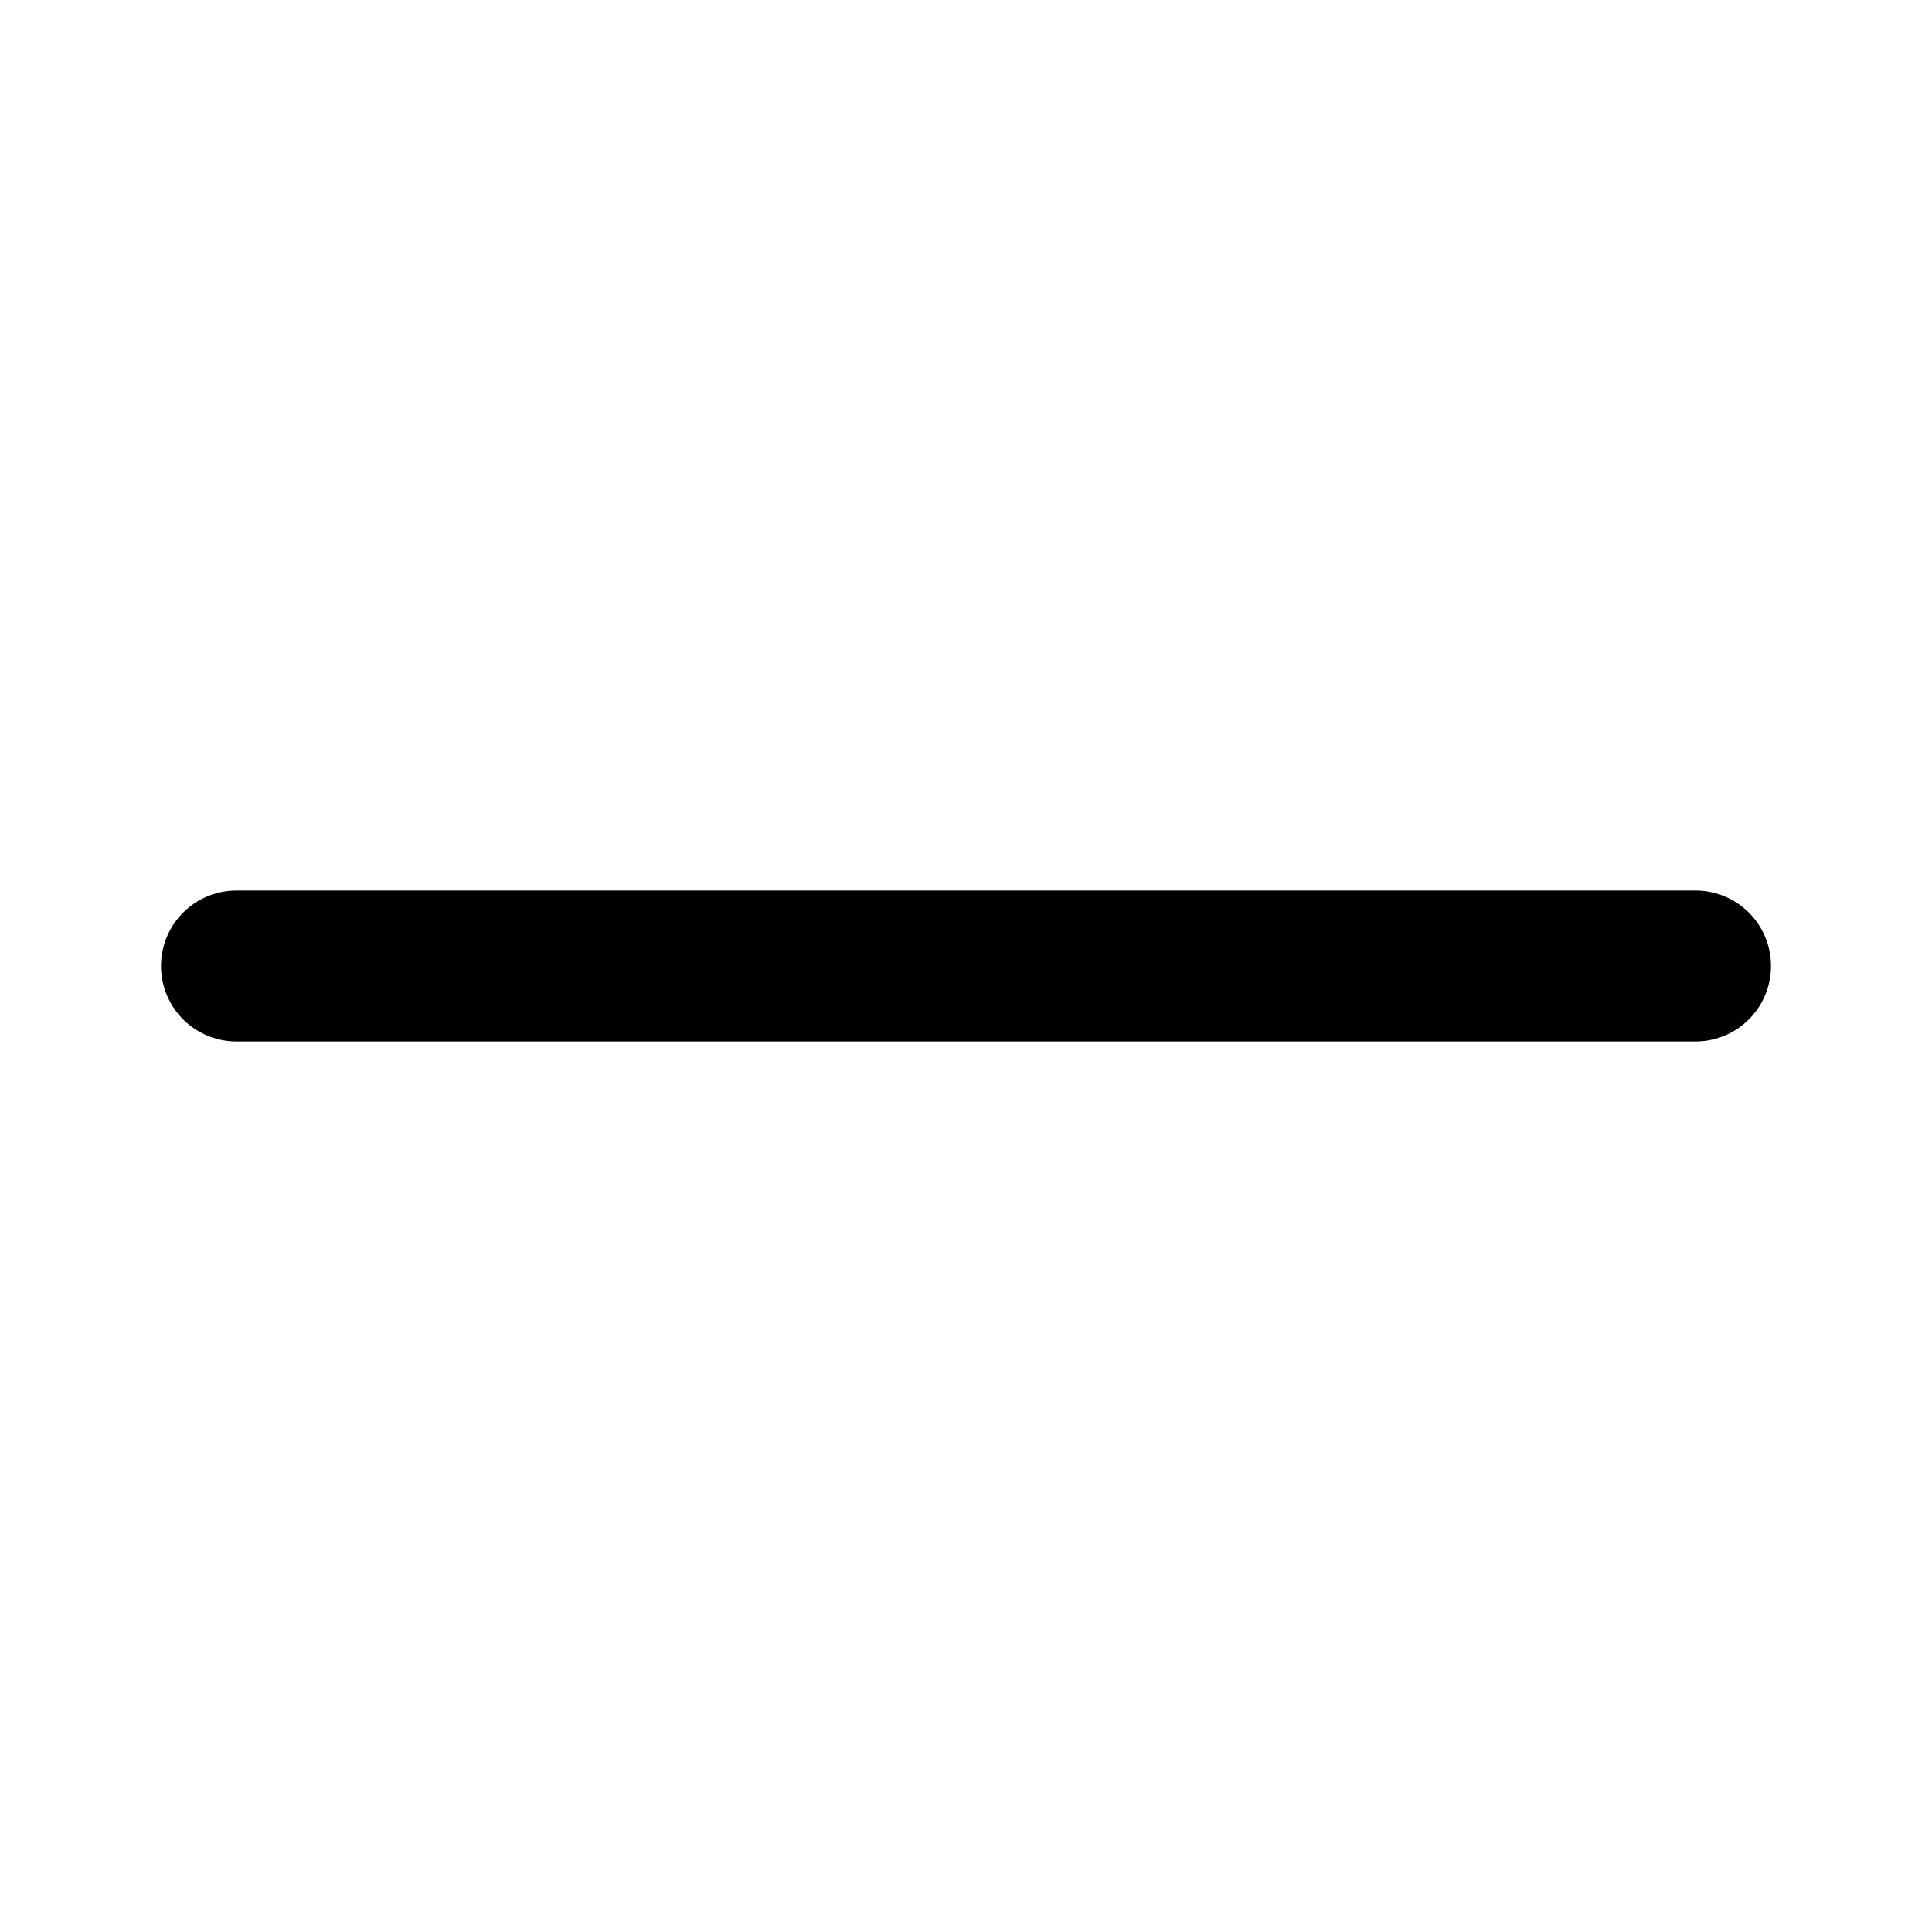
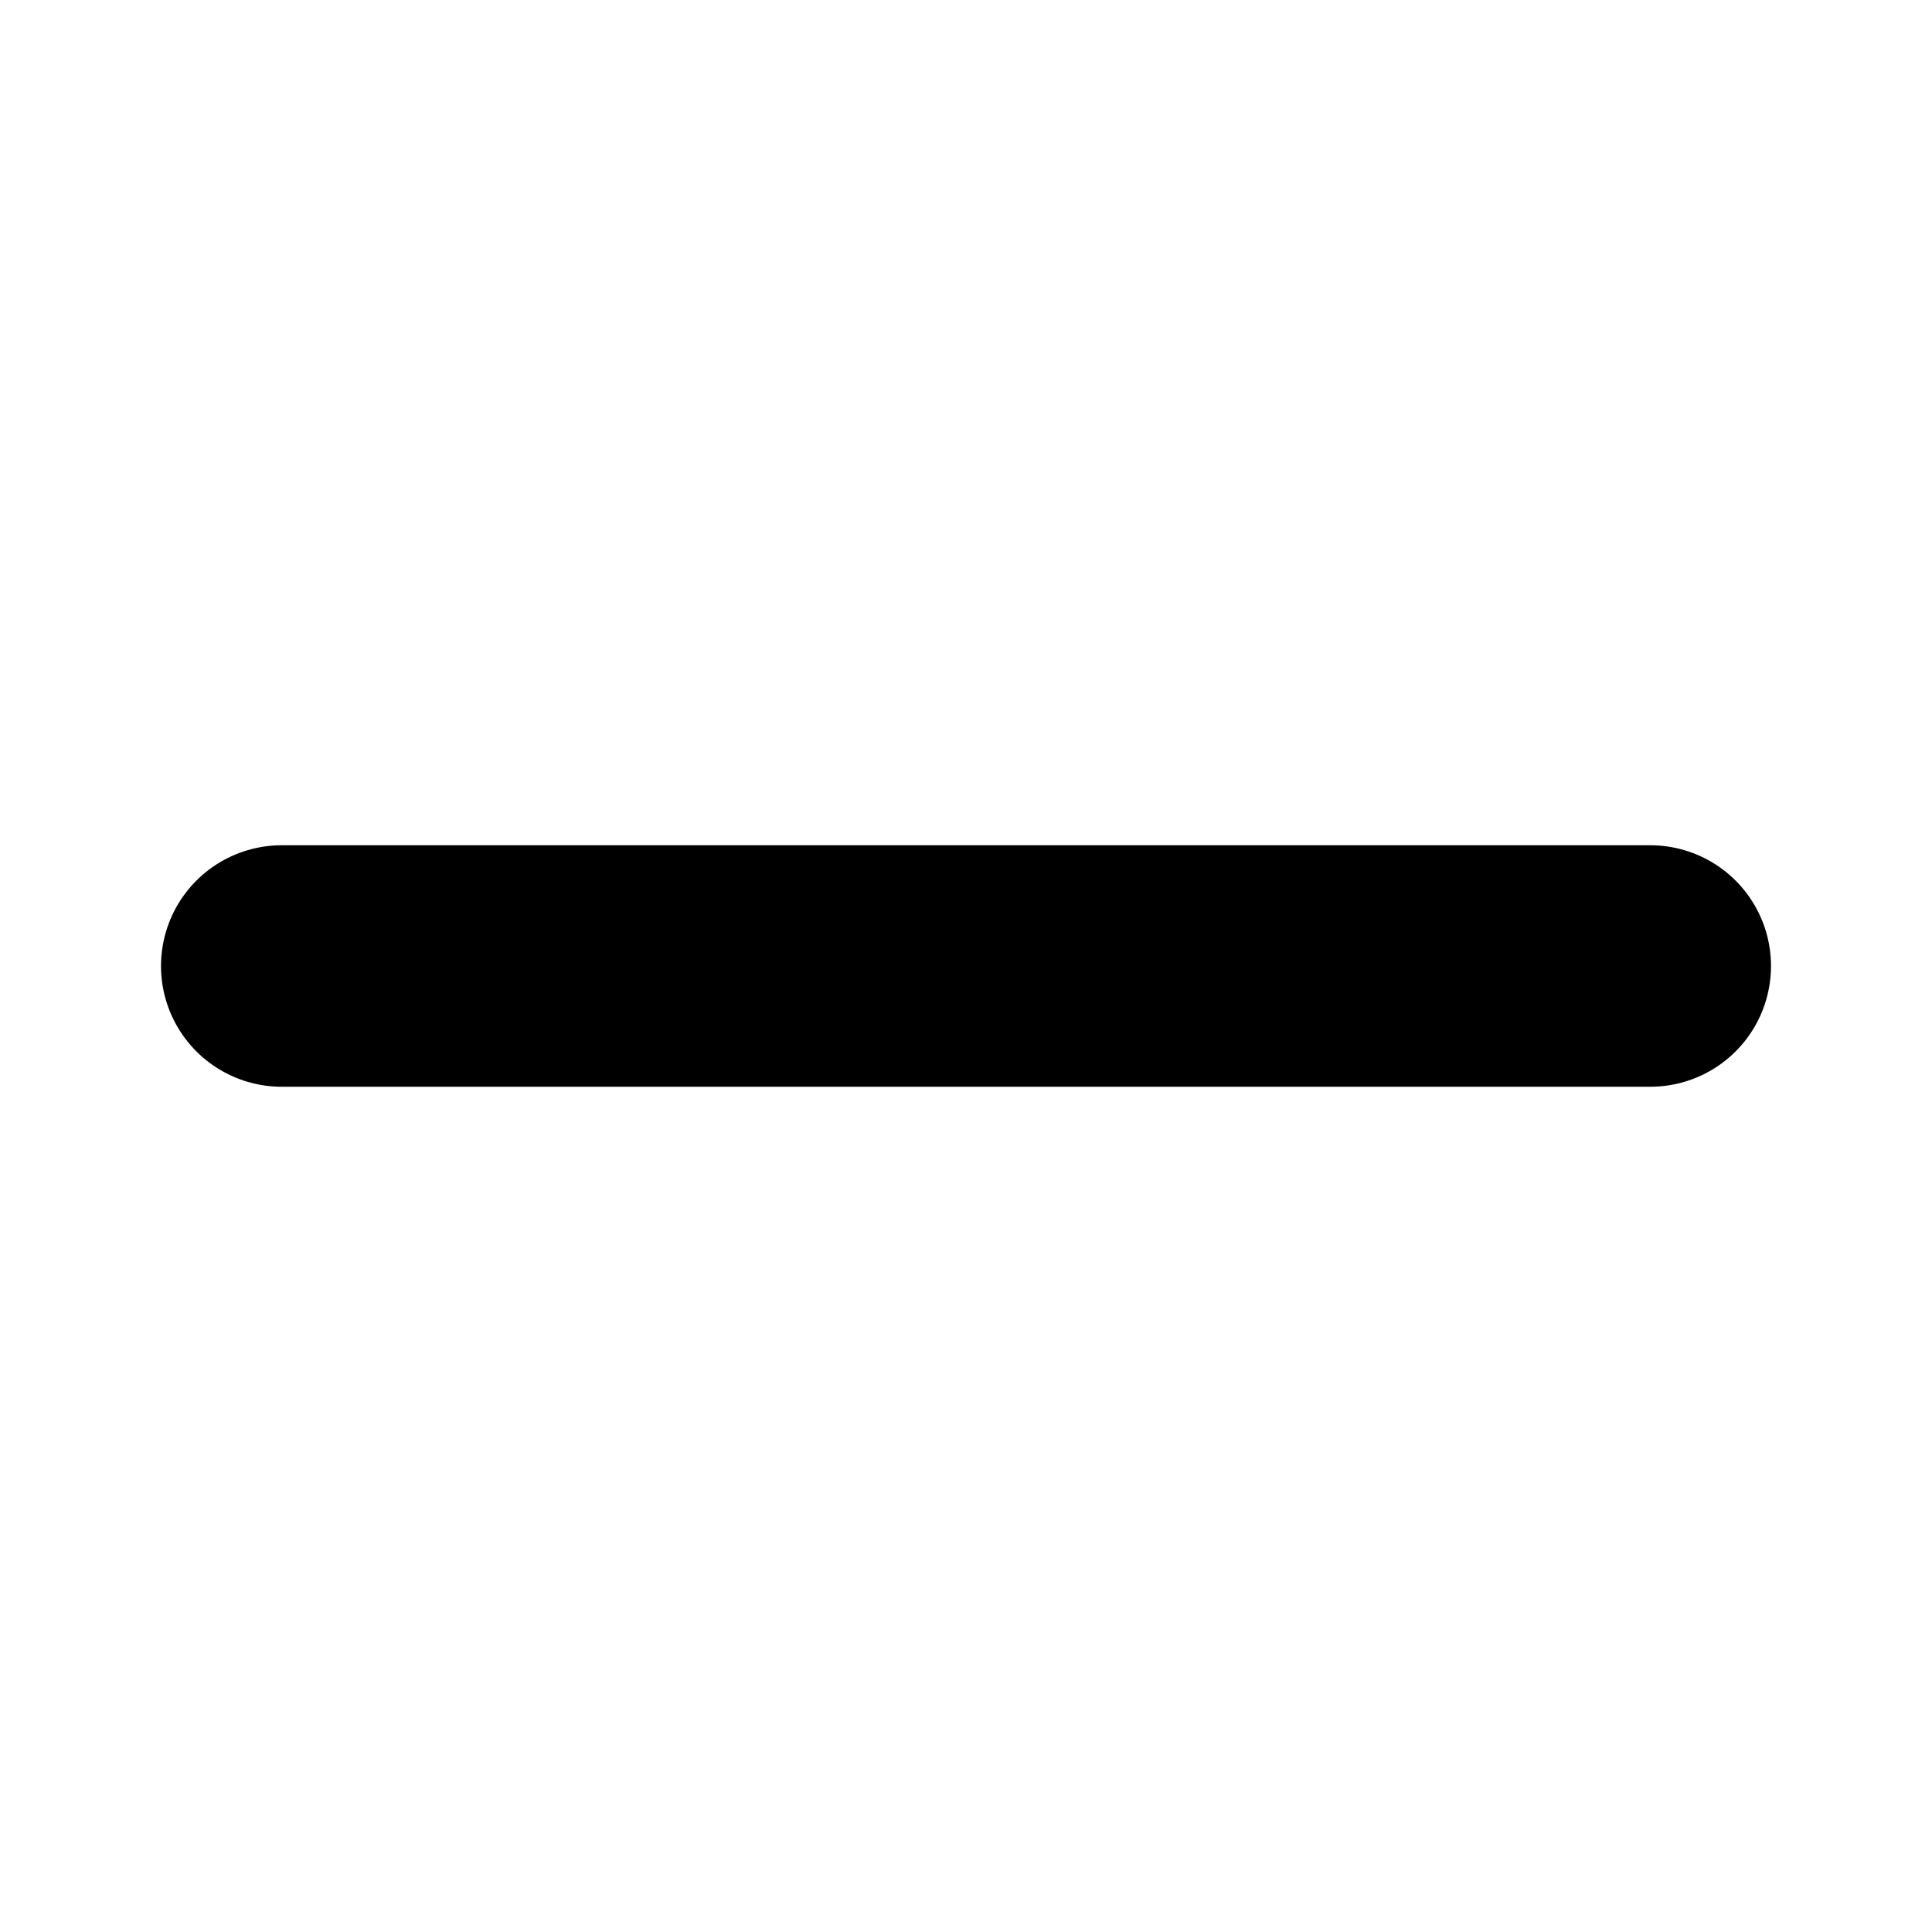
<svg xmlns="http://www.w3.org/2000/svg" viewBox="0 0 24 24">
-   <g transform="matrix(0.02083333,0,0,0.02083333,-1.0625,-0.8958333)">
-     <path d="m 192,619 h 870" stroke-width="90" stroke-linecap="round" stroke-linejoin="round" fill="none" stroke="currentColor" />
-   </g>
+   <path d="M3.5 12h17" fill="none" stroke="currentColor" stroke-width="3" stroke-linecap="round" stroke-linejoin="round" />
</svg>
